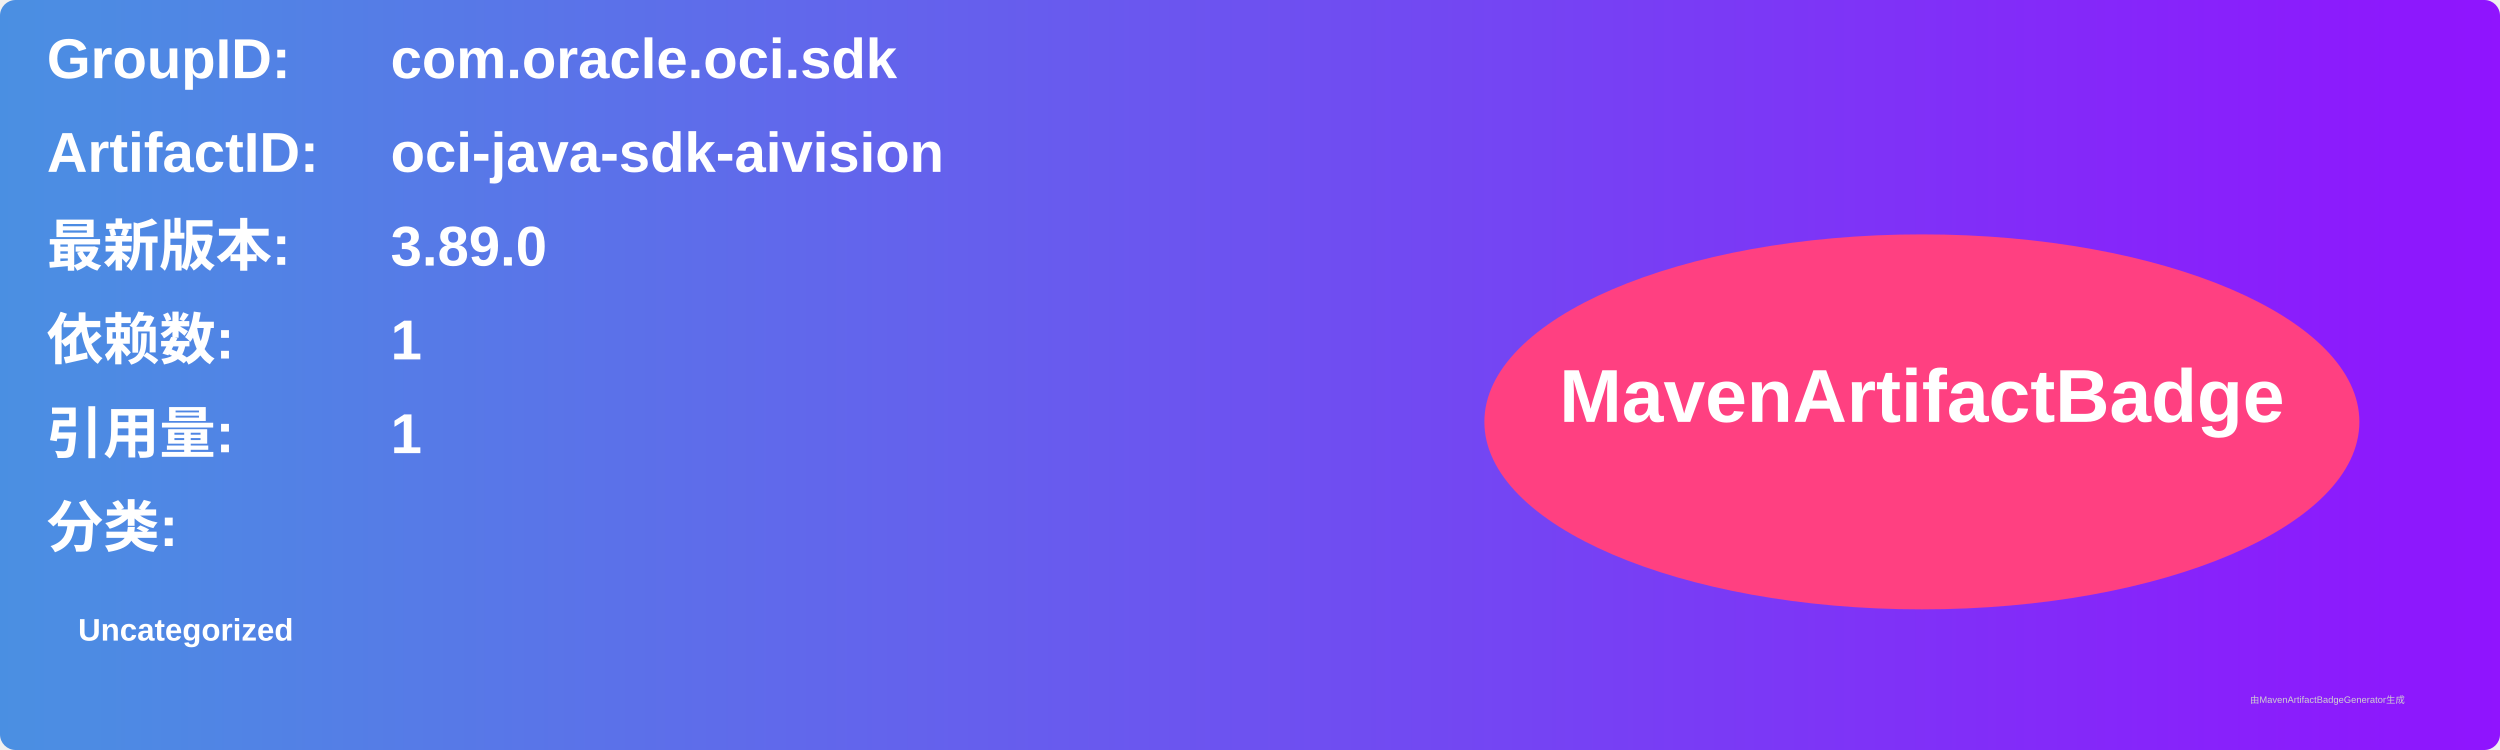
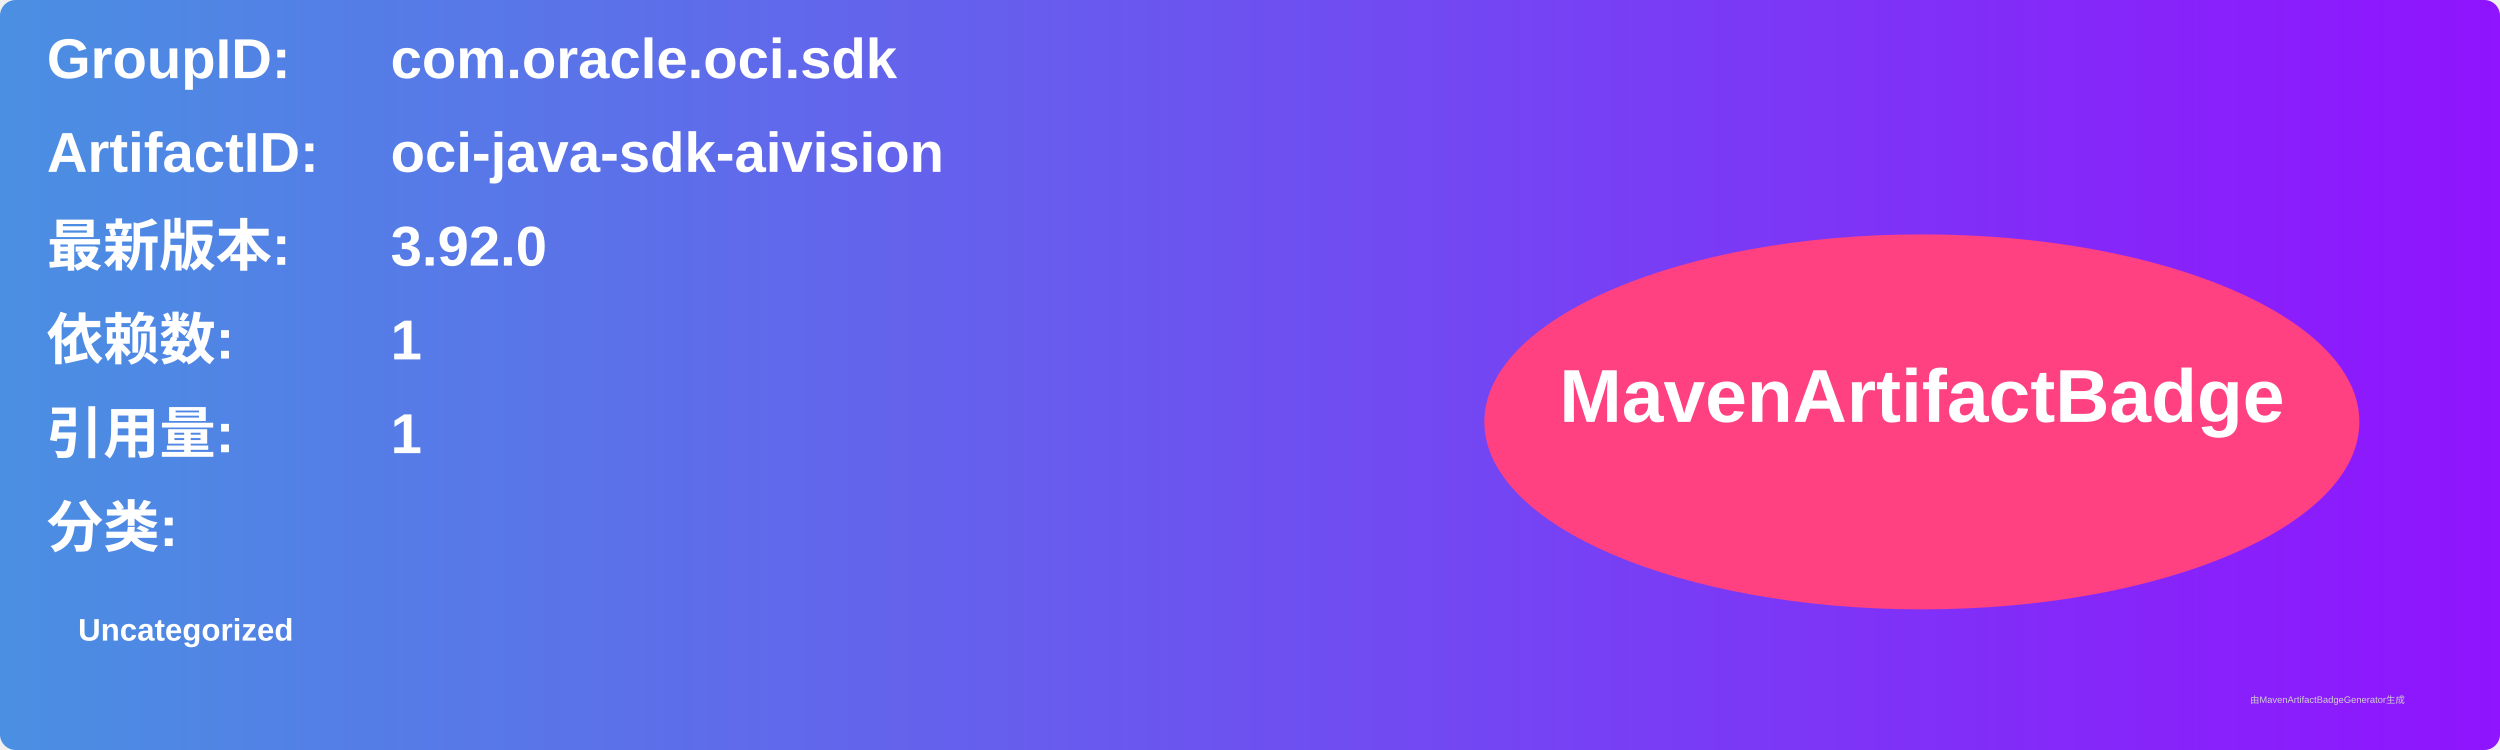
<svg xmlns="http://www.w3.org/2000/svg" width="800" height="240" viewBox="0 0 800 240">
  <linearGradient id="grad" x1="0%" y1="0%" x2="100%" y2="0%">
    <stop offset="0%" stop-color="#4a90e2" />
    <stop offset="100%" stop-color="#9013fe" />
  </linearGradient>
  <rect width="100%" height="100%" rx="5" ry="5" fill="url(#grad)" />
  <g transform="translate(15, 15)">
    <text x="0" y="10" font-family="Arial" font-size="18" fill="white" font-weight="bold" width="260">GroupID:</text>
    <text x="110" y="10" font-family="Arial" font-size="18" fill="white" font-weight="bold" width="460">com.oracle.oci.sdk</text>
    <text x="0" y="40" font-family="Arial" font-size="18" fill="white" font-weight="bold" width="260">ArtifactID:</text>
    <text x="110" y="40" font-family="Arial" font-size="18" fill="white" font-weight="bold" width="460">oci-java-sdk-aivision</text>
    <text x="0" y="70" font-family="Arial" font-size="18" fill="white" font-weight="bold">最新版本:</text>
    <text x="110" y="70" font-family="Arial" font-size="18" fill="white" font-weight="bold">
-       <tspan font-weight="bold">3.89.0</tspan>
+       <tspan font-weight="bold">3.92.0</tspan>
    </text>
    <text x="0" y="100" font-family="Arial" font-size="18" fill="white" font-weight="bold">依赖数: </text>
    <text x="110" y="100" font-family="Arial" font-size="18" fill="white">
      <tspan font-weight="bold">1</tspan>
    </text>
    <text x="0" y="130" font-family="Arial" font-size="18" fill="white" font-weight="bold">引用量: </text>
    <text x="110" y="130" font-family="Arial" font-size="18" fill="white">
      <tspan font-weight="bold">1</tspan>
    </text>
    <text x="0" y="160" font-family="Arial" font-size="18" fill="white" font-weight="bold">分类:</text>
    <text x="10" y="190" font-family="Arial" font-size="10" fill="white">
      <tspan font-weight="bold">Uncategorized</tspan>
    </text>
    <ellipse cx="600" cy="120" rx="140" ry="60" fill="#ff4081" />
    <text x="600" y="120" text-anchor="middle" font-family="Arial" font-size="24" fill="white" font-weight="bold">MavenArtifactBadge</text>
  </g>
  <text x="720" y="225" font-family="Arial" font-size="3" fill="#d0d0d0">由MavenArtifactBadgeGenerator生成</text>
</svg>
